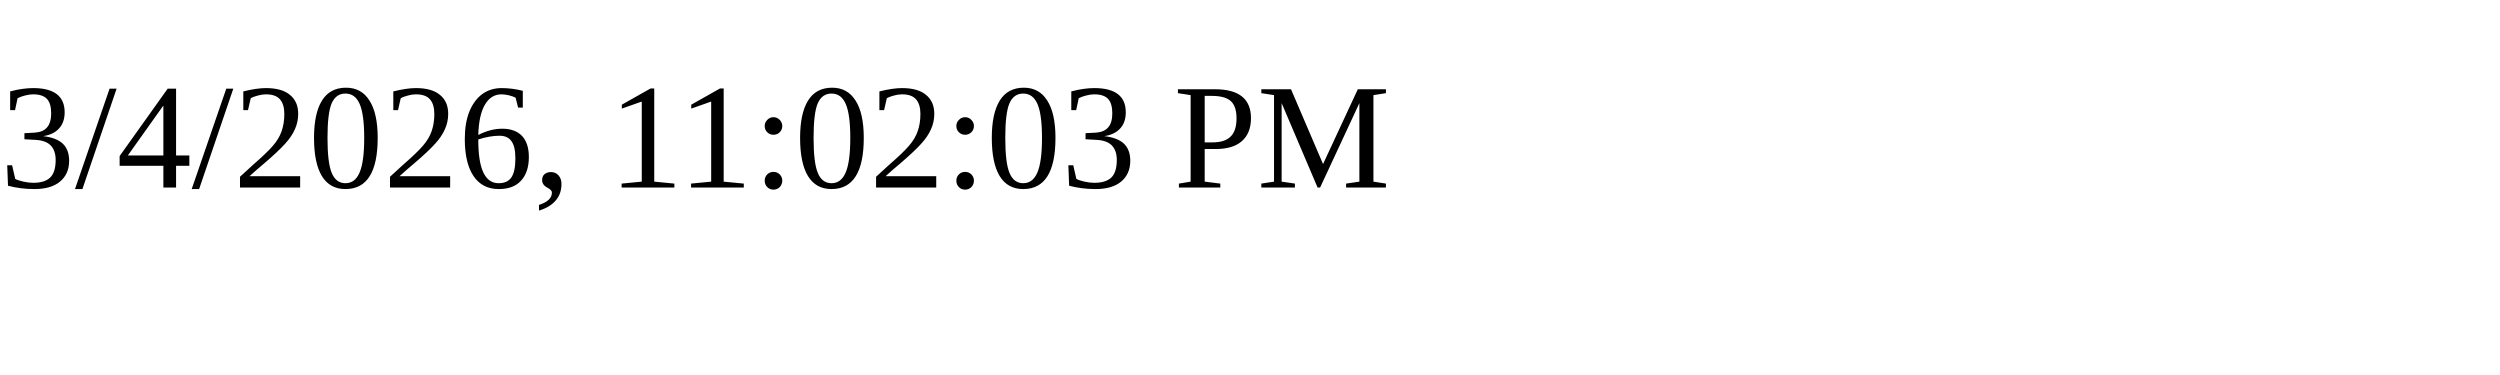
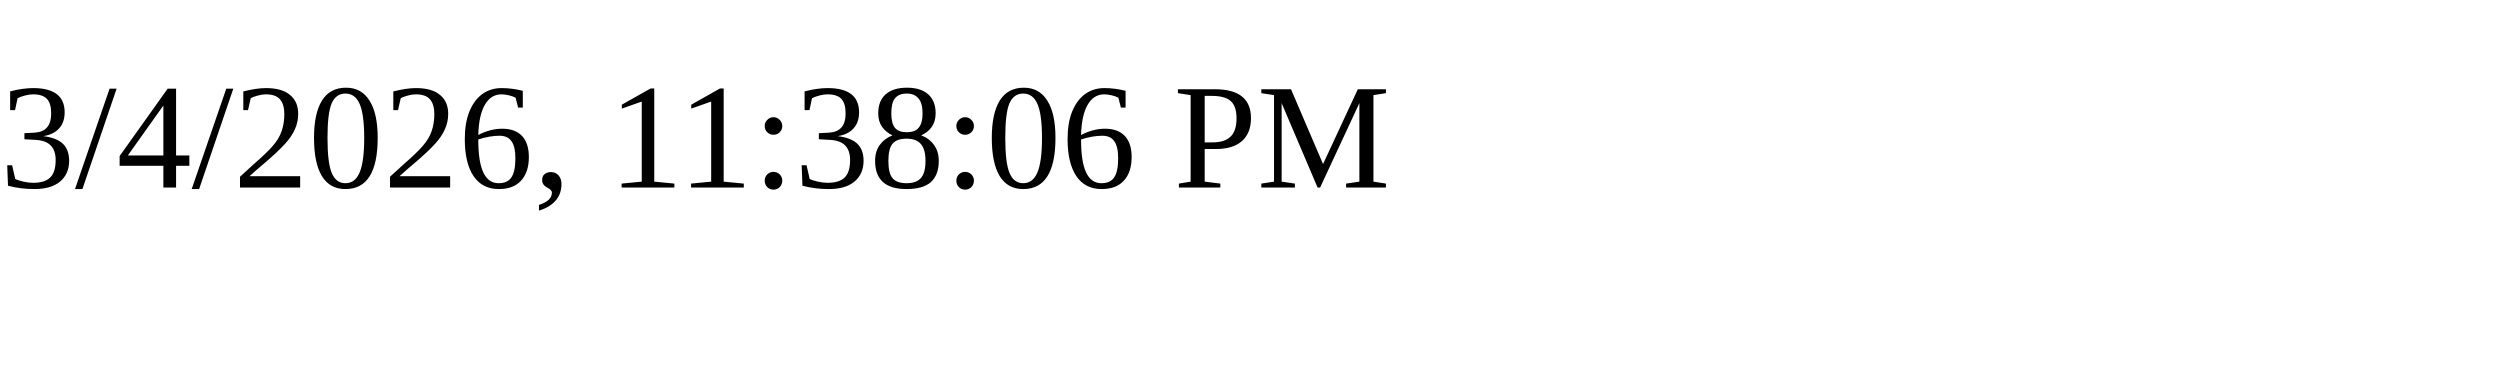
<svg xmlns="http://www.w3.org/2000/svg" height="30" width="200">
-   <text x="0" y="15">3/4/2026, 11:02:03 PM</text>
+   <text x="0" y="15">3/4/2026, 11:38:06 PM</text>
</svg>
